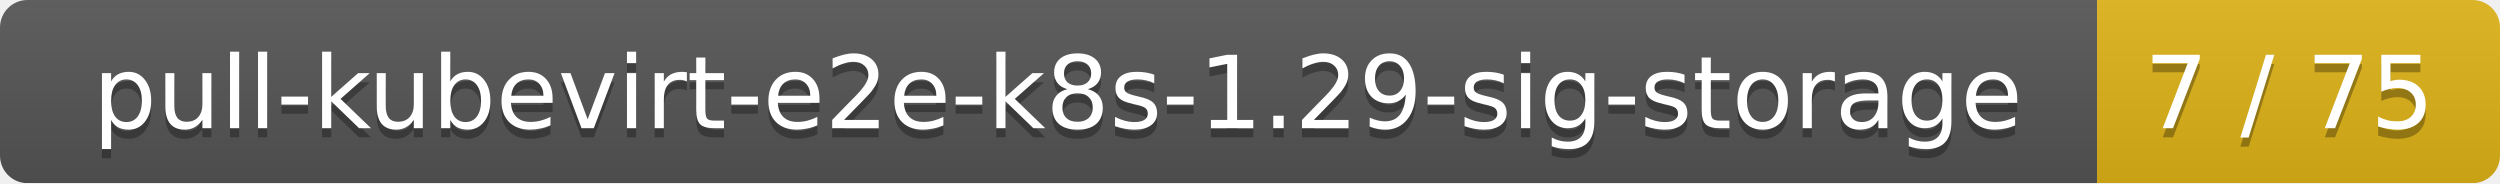
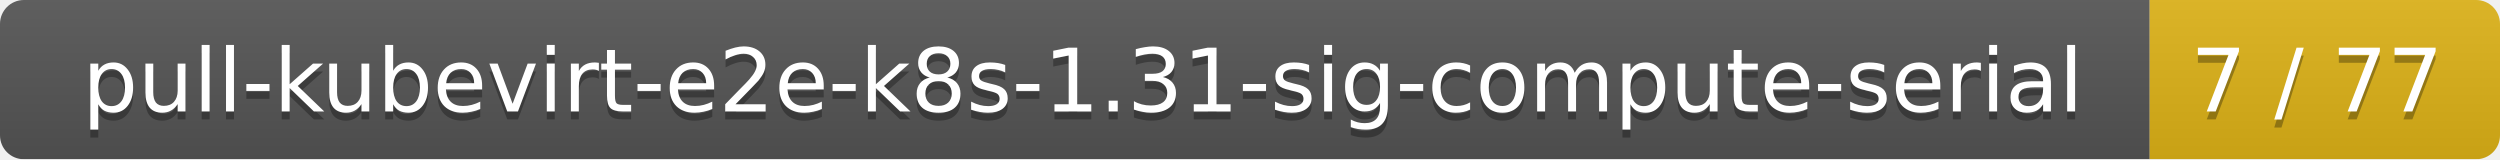
- <svg xmlns="http://www.w3.org/2000/svg" width="273" height="20">
+ <svg xmlns="http://www.w3.org/2000/svg" width="314" height="20">
  <linearGradient id="smooth" x2="0" y2="100%">
    <stop offset="0" stop-color="#bbb" stop-opacity=".1" />
    <stop offset="1" stop-opacity=".1" />
  </linearGradient>
  <mask id="round">
-     <rect width="273" height="20" rx="3" fill="#fff" />
+     <rect width="314" height="20" rx="3" fill="#fff" />
  </mask>
  <g mask="url(#round)">
-     <rect width="229" height="20" fill="#555" />
-     <rect x="229" width="44" height="20" fill="#dfb317" />
-     <rect width="273" height="20" fill="url(#smooth)" />
+     <rect width="270" height="20" fill="#555" />
+     <rect x="270" width="44" height="20" fill="#dfb317" />
+     <rect width="314" height="20" fill="url(#smooth)" />
  </g>
  <g fill="#fff" text-anchor="middle" font-family="DejaVu Sans,Verdana,Geneva,sans-serif" font-size="11">
-     <text x="115.5" y="15" fill="#010101" fill-opacity=".3">pull-kubevirt-e2e-k8s-1.29-sig-storage</text>
-     <text x="115.5" y="14">pull-kubevirt-e2e-k8s-1.29-sig-storage</text>
-     <text x="250" y="15" fill="#010101" fill-opacity=".3">7 / 75</text>
-     <text x="250" y="14">7 / 75</text>
+     <text x="136" y="15" fill="#010101" fill-opacity=".3">pull-kubevirt-e2e-k8s-1.31-sig-compute-serial</text>
+     <text x="136" y="14">pull-kubevirt-e2e-k8s-1.31-sig-compute-serial</text>
+     <text x="291" y="15" fill="#010101" fill-opacity=".3">7 / 77</text>
+     <text x="291" y="14">7 / 77</text>
  </g>
</svg>
